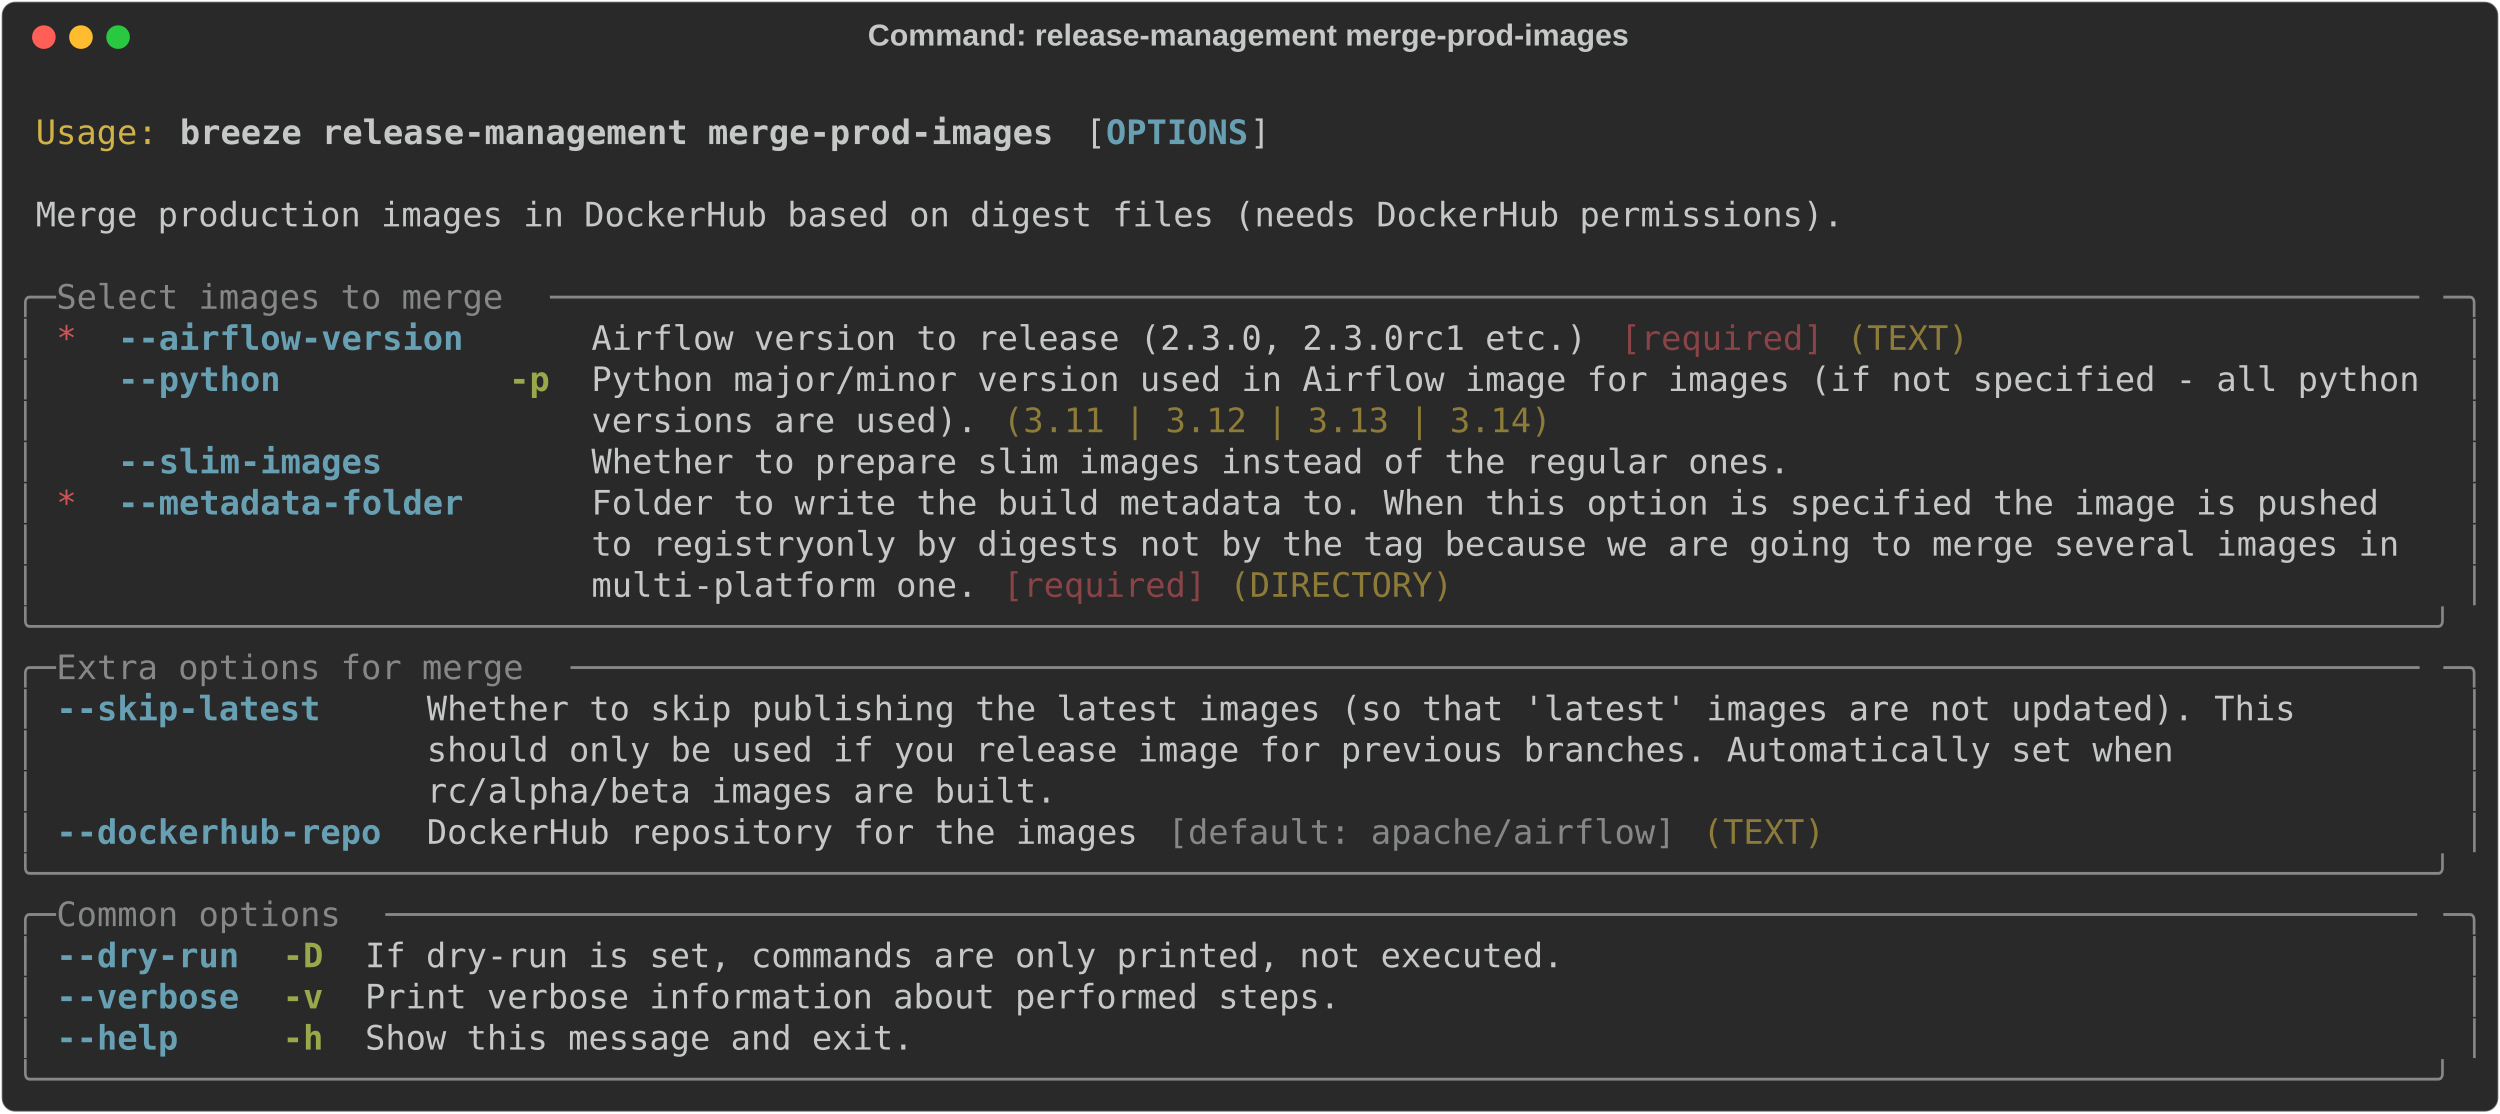
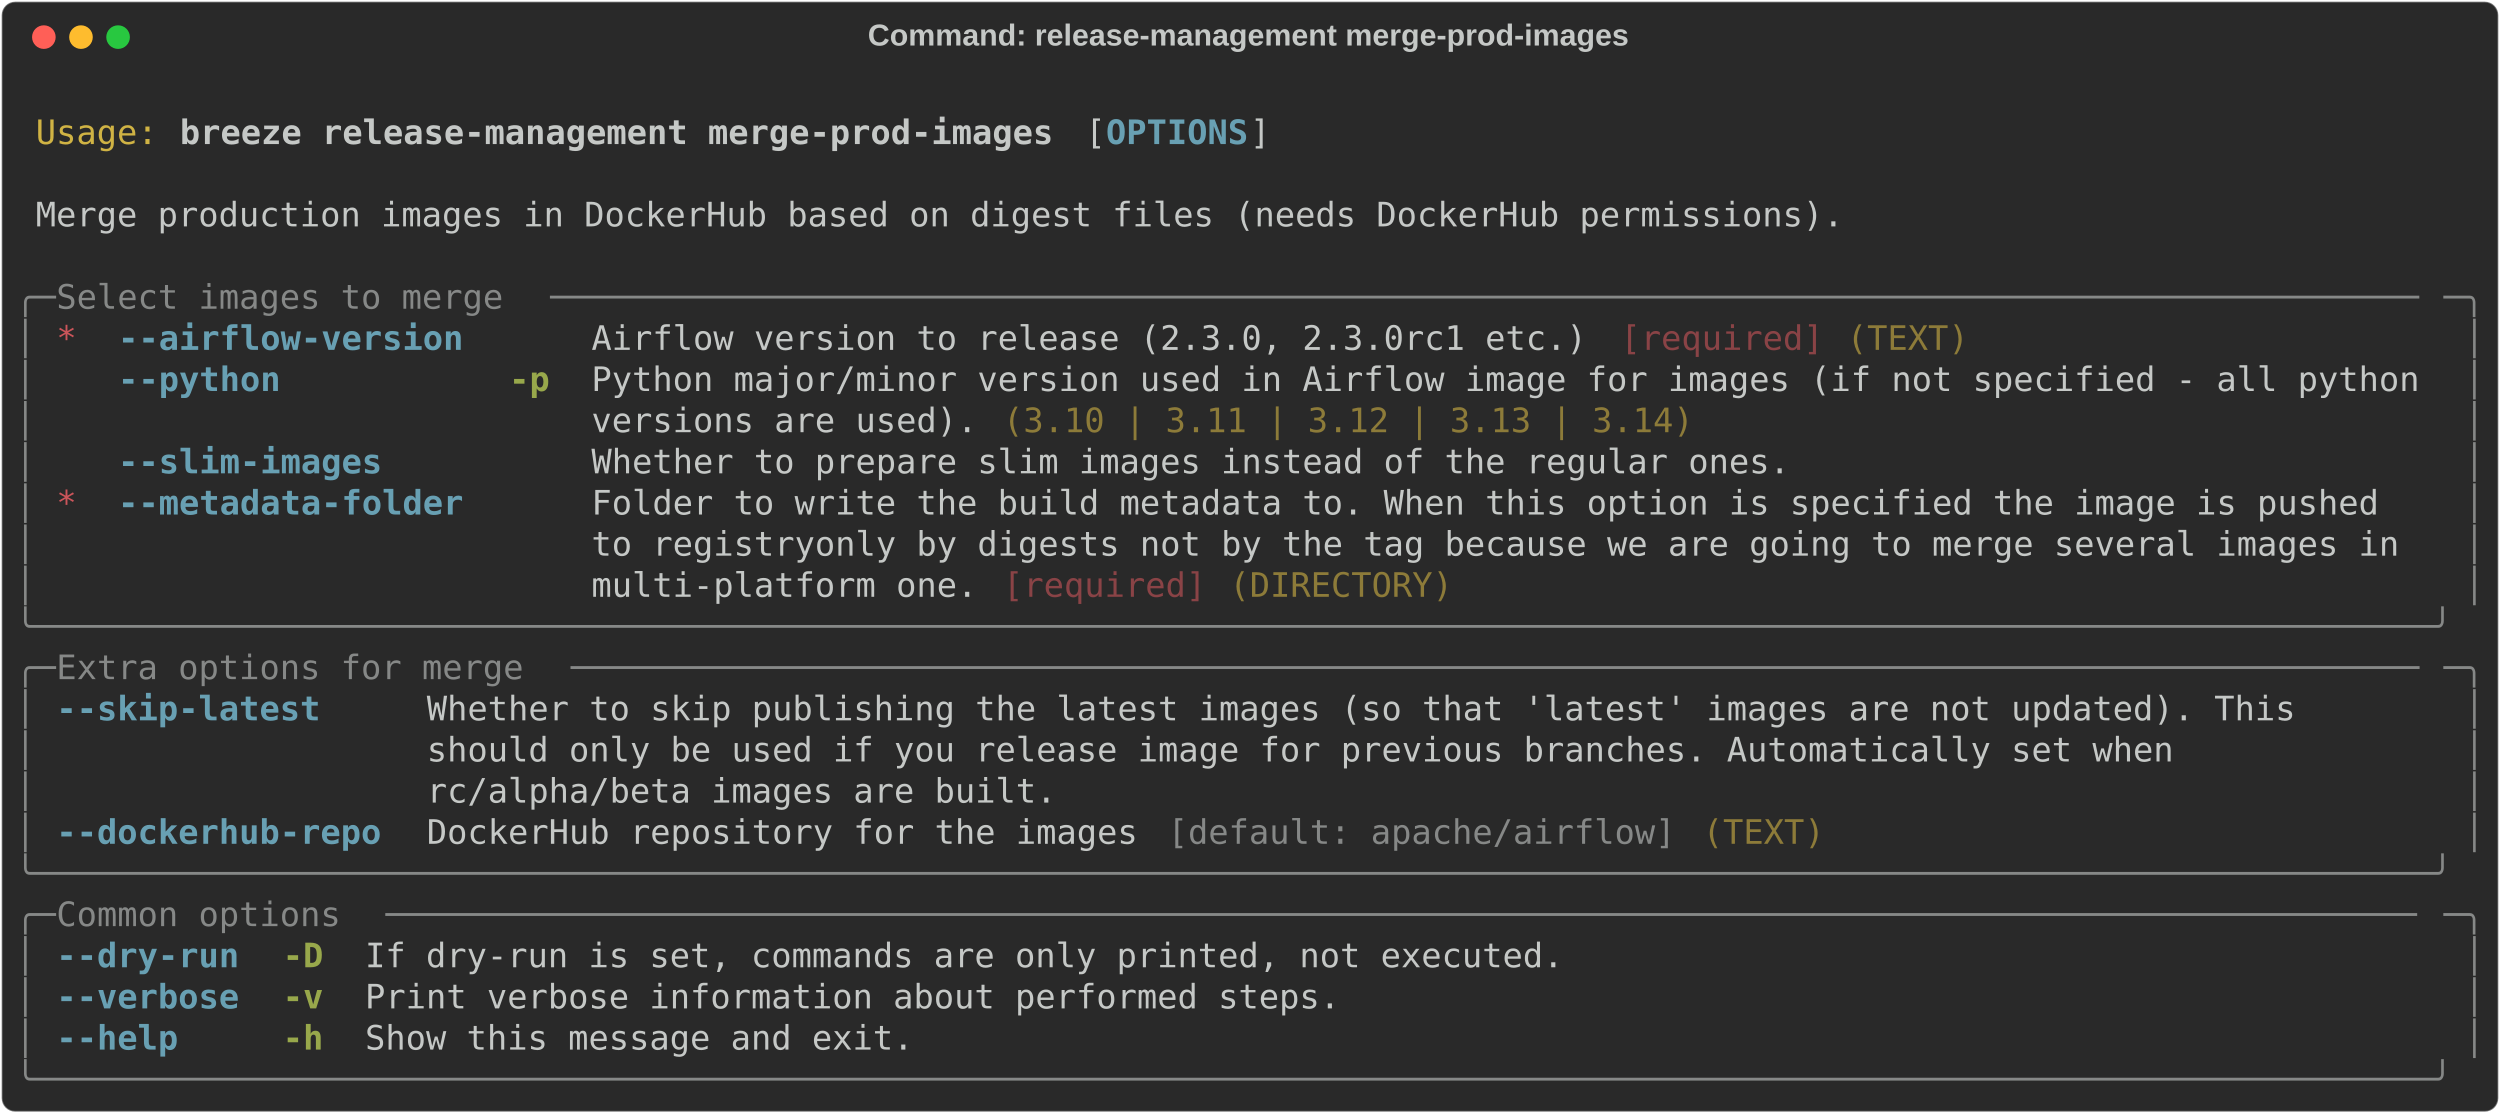
<svg xmlns="http://www.w3.org/2000/svg" class="rich-terminal" viewBox="0 0 1482 660.0">
  <style>

    @font-face {
        font-family: "Fira Code";
        src: local("FiraCode-Regular"),
                url("https://cdnjs.cloudflare.com/ajax/libs/firacode/6.2.0/woff2/FiraCode-Regular.woff2") format("woff2"),
                url("https://cdnjs.cloudflare.com/ajax/libs/firacode/6.2.0/woff/FiraCode-Regular.woff") format("woff");
        font-style: normal;
        font-weight: 400;
    }
    @font-face {
        font-family: "Fira Code";
        src: local("FiraCode-Bold"),
                url("https://cdnjs.cloudflare.com/ajax/libs/firacode/6.2.0/woff2/FiraCode-Bold.woff2") format("woff2"),
                url("https://cdnjs.cloudflare.com/ajax/libs/firacode/6.2.0/woff/FiraCode-Bold.woff") format("woff");
        font-style: bold;
        font-weight: 700;
    }

    .breeze-release-management-merge-prod-images-matrix {
        font-family: Fira Code, monospace;
        font-size: 20px;
        line-height: 24.4px;
        font-variant-east-asian: full-width;
    }

    .breeze-release-management-merge-prod-images-title {
        font-size: 18px;
        font-weight: bold;
        font-family: arial;
    }

    .breeze-release-management-merge-prod-images-r1 { fill: #c5c8c6 }
.breeze-release-management-merge-prod-images-r2 { fill: #d0b344 }
.breeze-release-management-merge-prod-images-r3 { fill: #c5c8c6;font-weight: bold }
.breeze-release-management-merge-prod-images-r4 { fill: #68a0b3;font-weight: bold }
.breeze-release-management-merge-prod-images-r5 { fill: #868887 }
.breeze-release-management-merge-prod-images-r6 { fill: #cc555a }
.breeze-release-management-merge-prod-images-r7 { fill: #8a4346 }
.breeze-release-management-merge-prod-images-r8 { fill: #8d7b39 }
.breeze-release-management-merge-prod-images-r9 { fill: #98a84b;font-weight: bold }
    </style>
  <defs>
    <clipPath id="breeze-release-management-merge-prod-images-clip-terminal">
      <rect x="0" y="0" width="1463.0" height="609.0" />
    </clipPath>
    <clipPath id="breeze-release-management-merge-prod-images-line-0">
      <rect x="0" y="1.5" width="1464" height="24.65" />
    </clipPath>
    <clipPath id="breeze-release-management-merge-prod-images-line-1">
      <rect x="0" y="25.9" width="1464" height="24.65" />
    </clipPath>
    <clipPath id="breeze-release-management-merge-prod-images-line-2">
      <rect x="0" y="50.3" width="1464" height="24.65" />
    </clipPath>
    <clipPath id="breeze-release-management-merge-prod-images-line-3">
      <rect x="0" y="74.7" width="1464" height="24.65" />
    </clipPath>
    <clipPath id="breeze-release-management-merge-prod-images-line-4">
      <rect x="0" y="99.1" width="1464" height="24.65" />
    </clipPath>
    <clipPath id="breeze-release-management-merge-prod-images-line-5">
      <rect x="0" y="123.5" width="1464" height="24.65" />
    </clipPath>
    <clipPath id="breeze-release-management-merge-prod-images-line-6">
      <rect x="0" y="147.9" width="1464" height="24.65" />
    </clipPath>
    <clipPath id="breeze-release-management-merge-prod-images-line-7">
      <rect x="0" y="172.3" width="1464" height="24.65" />
    </clipPath>
    <clipPath id="breeze-release-management-merge-prod-images-line-8">
      <rect x="0" y="196.7" width="1464" height="24.65" />
    </clipPath>
    <clipPath id="breeze-release-management-merge-prod-images-line-9">
      <rect x="0" y="221.1" width="1464" height="24.65" />
    </clipPath>
    <clipPath id="breeze-release-management-merge-prod-images-line-10">
      <rect x="0" y="245.5" width="1464" height="24.65" />
    </clipPath>
    <clipPath id="breeze-release-management-merge-prod-images-line-11">
      <rect x="0" y="269.9" width="1464" height="24.65" />
    </clipPath>
    <clipPath id="breeze-release-management-merge-prod-images-line-12">
      <rect x="0" y="294.3" width="1464" height="24.65" />
    </clipPath>
    <clipPath id="breeze-release-management-merge-prod-images-line-13">
      <rect x="0" y="318.7" width="1464" height="24.65" />
    </clipPath>
    <clipPath id="breeze-release-management-merge-prod-images-line-14">
      <rect x="0" y="343.1" width="1464" height="24.65" />
    </clipPath>
    <clipPath id="breeze-release-management-merge-prod-images-line-15">
      <rect x="0" y="367.5" width="1464" height="24.65" />
    </clipPath>
    <clipPath id="breeze-release-management-merge-prod-images-line-16">
      <rect x="0" y="391.9" width="1464" height="24.65" />
    </clipPath>
    <clipPath id="breeze-release-management-merge-prod-images-line-17">
      <rect x="0" y="416.3" width="1464" height="24.65" />
    </clipPath>
    <clipPath id="breeze-release-management-merge-prod-images-line-18">
      <rect x="0" y="440.7" width="1464" height="24.65" />
    </clipPath>
    <clipPath id="breeze-release-management-merge-prod-images-line-19">
      <rect x="0" y="465.1" width="1464" height="24.65" />
    </clipPath>
    <clipPath id="breeze-release-management-merge-prod-images-line-20">
      <rect x="0" y="489.5" width="1464" height="24.65" />
    </clipPath>
    <clipPath id="breeze-release-management-merge-prod-images-line-21">
      <rect x="0" y="513.9" width="1464" height="24.65" />
    </clipPath>
    <clipPath id="breeze-release-management-merge-prod-images-line-22">
      <rect x="0" y="538.3" width="1464" height="24.65" />
    </clipPath>
    <clipPath id="breeze-release-management-merge-prod-images-line-23">
      <rect x="0" y="562.7" width="1464" height="24.65" />
    </clipPath>
  </defs>
  <rect fill="#292929" stroke="rgba(255,255,255,0.35)" stroke-width="1" x="1" y="1" width="1480" height="658" rx="8" />
  <text class="breeze-release-management-merge-prod-images-title" fill="#c5c8c6" text-anchor="middle" x="740" y="27">Command: release-management merge-prod-images</text>
  <g transform="translate(26,22)">
    <circle cx="0" cy="0" r="7" fill="#ff5f57" />
    <circle cx="22" cy="0" r="7" fill="#febc2e" />
    <circle cx="44" cy="0" r="7" fill="#28c840" />
  </g>
  <g transform="translate(9, 41)" clip-path="url(#breeze-release-management-merge-prod-images-clip-terminal)">
    <g class="breeze-release-management-merge-prod-images-matrix">
      <text class="breeze-release-management-merge-prod-images-r1" x="1464" y="20" textLength="12.2" clip-path="url(#breeze-release-management-merge-prod-images-line-0)">
</text>
      <text class="breeze-release-management-merge-prod-images-r2" x="12.2" y="44.4" textLength="73.2" clip-path="url(#breeze-release-management-merge-prod-images-line-1)">Usage:</text>
      <text class="breeze-release-management-merge-prod-images-r3" x="97.6" y="44.4" textLength="524.6" clip-path="url(#breeze-release-management-merge-prod-images-line-1)">breeze release-management merge-prod-images</text>
      <text class="breeze-release-management-merge-prod-images-r1" x="634.4" y="44.4" textLength="12.2" clip-path="url(#breeze-release-management-merge-prod-images-line-1)">[</text>
      <text class="breeze-release-management-merge-prod-images-r4" x="646.6" y="44.4" textLength="85.4" clip-path="url(#breeze-release-management-merge-prod-images-line-1)">OPTIONS</text>
      <text class="breeze-release-management-merge-prod-images-r1" x="732" y="44.4" textLength="12.2" clip-path="url(#breeze-release-management-merge-prod-images-line-1)">]</text>
      <text class="breeze-release-management-merge-prod-images-r1" x="1464" y="44.4" textLength="12.2" clip-path="url(#breeze-release-management-merge-prod-images-line-1)">
</text>
      <text class="breeze-release-management-merge-prod-images-r1" x="1464" y="68.8" textLength="12.2" clip-path="url(#breeze-release-management-merge-prod-images-line-2)">
</text>
      <text class="breeze-release-management-merge-prod-images-r1" x="12.2" y="93.2" textLength="1085.8" clip-path="url(#breeze-release-management-merge-prod-images-line-3)">Merge production images in DockerHub based on digest files (needs DockerHub permissions).</text>
      <text class="breeze-release-management-merge-prod-images-r1" x="1464" y="93.2" textLength="12.2" clip-path="url(#breeze-release-management-merge-prod-images-line-3)">
</text>
      <text class="breeze-release-management-merge-prod-images-r1" x="1464" y="117.6" textLength="12.2" clip-path="url(#breeze-release-management-merge-prod-images-line-4)">
</text>
      <text class="breeze-release-management-merge-prod-images-r5" x="0" y="142" textLength="24.4" clip-path="url(#breeze-release-management-merge-prod-images-line-5)">╭─</text>
      <text class="breeze-release-management-merge-prod-images-r5" x="24.4" y="142" textLength="292.8" clip-path="url(#breeze-release-management-merge-prod-images-line-5)"> Select images to merge </text>
      <text class="breeze-release-management-merge-prod-images-r5" x="317.2" y="142" textLength="1122.4" clip-path="url(#breeze-release-management-merge-prod-images-line-5)">────────────────────────────────────────────────────────────────────────────────────────────</text>
      <text class="breeze-release-management-merge-prod-images-r5" x="1439.6" y="142" textLength="24.4" clip-path="url(#breeze-release-management-merge-prod-images-line-5)">─╮</text>
      <text class="breeze-release-management-merge-prod-images-r1" x="1464" y="142" textLength="12.2" clip-path="url(#breeze-release-management-merge-prod-images-line-5)">
</text>
      <text class="breeze-release-management-merge-prod-images-r5" x="0" y="166.4" textLength="12.2" clip-path="url(#breeze-release-management-merge-prod-images-line-6)">│</text>
      <text class="breeze-release-management-merge-prod-images-r6" x="24.4" y="166.4" textLength="12.2" clip-path="url(#breeze-release-management-merge-prod-images-line-6)">*</text>
      <text class="breeze-release-management-merge-prod-images-r4" x="61" y="166.4" textLength="207.4" clip-path="url(#breeze-release-management-merge-prod-images-line-6)">--airflow-version</text>
      <text class="breeze-release-management-merge-prod-images-r1" x="341.6" y="166.4" textLength="610" clip-path="url(#breeze-release-management-merge-prod-images-line-6)">Airflow version to release (2.3.0, 2.3.0rc1 etc.) </text>
      <text class="breeze-release-management-merge-prod-images-r7" x="951.6" y="166.4" textLength="122" clip-path="url(#breeze-release-management-merge-prod-images-line-6)">[required]</text>
      <text class="breeze-release-management-merge-prod-images-r8" x="1085.8" y="166.4" textLength="73.2" clip-path="url(#breeze-release-management-merge-prod-images-line-6)">(TEXT)</text>
      <text class="breeze-release-management-merge-prod-images-r5" x="1451.8" y="166.4" textLength="12.2" clip-path="url(#breeze-release-management-merge-prod-images-line-6)">│</text>
      <text class="breeze-release-management-merge-prod-images-r1" x="1464" y="166.4" textLength="12.2" clip-path="url(#breeze-release-management-merge-prod-images-line-6)">
</text>
      <text class="breeze-release-management-merge-prod-images-r5" x="0" y="190.8" textLength="12.2" clip-path="url(#breeze-release-management-merge-prod-images-line-7)">│</text>
      <text class="breeze-release-management-merge-prod-images-r4" x="61" y="190.8" textLength="207.4" clip-path="url(#breeze-release-management-merge-prod-images-line-7)">--python         </text>
      <text class="breeze-release-management-merge-prod-images-r9" x="292.8" y="190.8" textLength="24.4" clip-path="url(#breeze-release-management-merge-prod-images-line-7)">-p</text>
      <text class="breeze-release-management-merge-prod-images-r1" x="341.6" y="190.8" textLength="1098" clip-path="url(#breeze-release-management-merge-prod-images-line-7)">Python major/minor version used in Airflow image for images (if not specified - all python</text>
      <text class="breeze-release-management-merge-prod-images-r5" x="1451.8" y="190.8" textLength="12.2" clip-path="url(#breeze-release-management-merge-prod-images-line-7)">│</text>
      <text class="breeze-release-management-merge-prod-images-r1" x="1464" y="190.8" textLength="12.2" clip-path="url(#breeze-release-management-merge-prod-images-line-7)">
</text>
      <text class="breeze-release-management-merge-prod-images-r5" x="0" y="215.2" textLength="12.2" clip-path="url(#breeze-release-management-merge-prod-images-line-8)">│</text>
      <text class="breeze-release-management-merge-prod-images-r1" x="341.6" y="215.2" textLength="244" clip-path="url(#breeze-release-management-merge-prod-images-line-8)">versions are used). </text>
-       <text class="breeze-release-management-merge-prod-images-r8" x="585.6" y="215.2" textLength="329.4" clip-path="url(#breeze-release-management-merge-prod-images-line-8)">(3.11 | 3.12 | 3.13 | 3.14)</text>
+       <text class="breeze-release-management-merge-prod-images-r8" x="585.6" y="215.2" textLength="414.8" clip-path="url(#breeze-release-management-merge-prod-images-line-8)">(3.10 | 3.11 | 3.12 | 3.13 | 3.14)</text>
      <text class="breeze-release-management-merge-prod-images-r5" x="1451.8" y="215.2" textLength="12.2" clip-path="url(#breeze-release-management-merge-prod-images-line-8)">│</text>
      <text class="breeze-release-management-merge-prod-images-r1" x="1464" y="215.2" textLength="12.2" clip-path="url(#breeze-release-management-merge-prod-images-line-8)">
</text>
      <text class="breeze-release-management-merge-prod-images-r5" x="0" y="239.6" textLength="12.2" clip-path="url(#breeze-release-management-merge-prod-images-line-9)">│</text>
      <text class="breeze-release-management-merge-prod-images-r4" x="61" y="239.6" textLength="207.4" clip-path="url(#breeze-release-management-merge-prod-images-line-9)">--slim-images    </text>
      <text class="breeze-release-management-merge-prod-images-r1" x="341.6" y="239.6" textLength="719.8" clip-path="url(#breeze-release-management-merge-prod-images-line-9)">Whether to prepare slim images instead of the regular ones.</text>
      <text class="breeze-release-management-merge-prod-images-r5" x="1451.8" y="239.6" textLength="12.2" clip-path="url(#breeze-release-management-merge-prod-images-line-9)">│</text>
      <text class="breeze-release-management-merge-prod-images-r1" x="1464" y="239.6" textLength="12.2" clip-path="url(#breeze-release-management-merge-prod-images-line-9)">
</text>
      <text class="breeze-release-management-merge-prod-images-r5" x="0" y="264" textLength="12.2" clip-path="url(#breeze-release-management-merge-prod-images-line-10)">│</text>
      <text class="breeze-release-management-merge-prod-images-r6" x="24.4" y="264" textLength="12.2" clip-path="url(#breeze-release-management-merge-prod-images-line-10)">*</text>
      <text class="breeze-release-management-merge-prod-images-r4" x="61" y="264" textLength="207.4" clip-path="url(#breeze-release-management-merge-prod-images-line-10)">--metadata-folder</text>
      <text class="breeze-release-management-merge-prod-images-r1" x="341.6" y="264" textLength="1098" clip-path="url(#breeze-release-management-merge-prod-images-line-10)">Folder to write the build metadata to. When this option is specified the image is pushed  </text>
      <text class="breeze-release-management-merge-prod-images-r5" x="1451.8" y="264" textLength="12.2" clip-path="url(#breeze-release-management-merge-prod-images-line-10)">│</text>
      <text class="breeze-release-management-merge-prod-images-r1" x="1464" y="264" textLength="12.2" clip-path="url(#breeze-release-management-merge-prod-images-line-10)">
</text>
      <text class="breeze-release-management-merge-prod-images-r5" x="0" y="288.4" textLength="12.2" clip-path="url(#breeze-release-management-merge-prod-images-line-11)">│</text>
      <text class="breeze-release-management-merge-prod-images-r1" x="341.6" y="288.4" textLength="1098" clip-path="url(#breeze-release-management-merge-prod-images-line-11)">to registryonly by digests not by the tag because we are going to merge several images in </text>
      <text class="breeze-release-management-merge-prod-images-r5" x="1451.8" y="288.4" textLength="12.2" clip-path="url(#breeze-release-management-merge-prod-images-line-11)">│</text>
      <text class="breeze-release-management-merge-prod-images-r1" x="1464" y="288.4" textLength="12.2" clip-path="url(#breeze-release-management-merge-prod-images-line-11)">
</text>
      <text class="breeze-release-management-merge-prod-images-r5" x="0" y="312.8" textLength="12.2" clip-path="url(#breeze-release-management-merge-prod-images-line-12)">│</text>
      <text class="breeze-release-management-merge-prod-images-r1" x="341.6" y="312.8" textLength="244" clip-path="url(#breeze-release-management-merge-prod-images-line-12)">multi-platform one. </text>
      <text class="breeze-release-management-merge-prod-images-r7" x="585.6" y="312.8" textLength="122" clip-path="url(#breeze-release-management-merge-prod-images-line-12)">[required]</text>
      <text class="breeze-release-management-merge-prod-images-r8" x="719.8" y="312.8" textLength="134.2" clip-path="url(#breeze-release-management-merge-prod-images-line-12)">(DIRECTORY)</text>
      <text class="breeze-release-management-merge-prod-images-r5" x="1451.8" y="312.8" textLength="12.2" clip-path="url(#breeze-release-management-merge-prod-images-line-12)">│</text>
      <text class="breeze-release-management-merge-prod-images-r1" x="1464" y="312.8" textLength="12.2" clip-path="url(#breeze-release-management-merge-prod-images-line-12)">
</text>
      <text class="breeze-release-management-merge-prod-images-r5" x="0" y="337.2" textLength="1464" clip-path="url(#breeze-release-management-merge-prod-images-line-13)">╰──────────────────────────────────────────────────────────────────────────────────────────────────────────────────────╯</text>
      <text class="breeze-release-management-merge-prod-images-r1" x="1464" y="337.2" textLength="12.2" clip-path="url(#breeze-release-management-merge-prod-images-line-13)">
</text>
      <text class="breeze-release-management-merge-prod-images-r5" x="0" y="361.6" textLength="24.4" clip-path="url(#breeze-release-management-merge-prod-images-line-14)">╭─</text>
      <text class="breeze-release-management-merge-prod-images-r5" x="24.4" y="361.6" textLength="305" clip-path="url(#breeze-release-management-merge-prod-images-line-14)"> Extra options for merge </text>
      <text class="breeze-release-management-merge-prod-images-r5" x="329.4" y="361.6" textLength="1110.2" clip-path="url(#breeze-release-management-merge-prod-images-line-14)">───────────────────────────────────────────────────────────────────────────────────────────</text>
      <text class="breeze-release-management-merge-prod-images-r5" x="1439.6" y="361.6" textLength="24.4" clip-path="url(#breeze-release-management-merge-prod-images-line-14)">─╮</text>
      <text class="breeze-release-management-merge-prod-images-r1" x="1464" y="361.6" textLength="12.2" clip-path="url(#breeze-release-management-merge-prod-images-line-14)">
</text>
      <text class="breeze-release-management-merge-prod-images-r5" x="0" y="386" textLength="12.2" clip-path="url(#breeze-release-management-merge-prod-images-line-15)">│</text>
      <text class="breeze-release-management-merge-prod-images-r4" x="24.4" y="386" textLength="195.2" clip-path="url(#breeze-release-management-merge-prod-images-line-15)">--skip-latest   </text>
      <text class="breeze-release-management-merge-prod-images-r1" x="244" y="386" textLength="1195.6" clip-path="url(#breeze-release-management-merge-prod-images-line-15)">Whether to skip publishing the latest images (so that 'latest' images are not updated). This      </text>
      <text class="breeze-release-management-merge-prod-images-r5" x="1451.8" y="386" textLength="12.2" clip-path="url(#breeze-release-management-merge-prod-images-line-15)">│</text>
      <text class="breeze-release-management-merge-prod-images-r1" x="1464" y="386" textLength="12.2" clip-path="url(#breeze-release-management-merge-prod-images-line-15)">
</text>
      <text class="breeze-release-management-merge-prod-images-r5" x="0" y="410.4" textLength="12.2" clip-path="url(#breeze-release-management-merge-prod-images-line-16)">│</text>
      <text class="breeze-release-management-merge-prod-images-r1" x="244" y="410.4" textLength="1195.6" clip-path="url(#breeze-release-management-merge-prod-images-line-16)">should only be used if you release image for previous branches. Automatically set when            </text>
      <text class="breeze-release-management-merge-prod-images-r5" x="1451.8" y="410.4" textLength="12.2" clip-path="url(#breeze-release-management-merge-prod-images-line-16)">│</text>
      <text class="breeze-release-management-merge-prod-images-r1" x="1464" y="410.4" textLength="12.2" clip-path="url(#breeze-release-management-merge-prod-images-line-16)">
</text>
      <text class="breeze-release-management-merge-prod-images-r5" x="0" y="434.8" textLength="12.2" clip-path="url(#breeze-release-management-merge-prod-images-line-17)">│</text>
      <text class="breeze-release-management-merge-prod-images-r1" x="244" y="434.8" textLength="1195.6" clip-path="url(#breeze-release-management-merge-prod-images-line-17)">rc/alpha/beta images are built.                                                                   </text>
      <text class="breeze-release-management-merge-prod-images-r5" x="1451.8" y="434.8" textLength="12.2" clip-path="url(#breeze-release-management-merge-prod-images-line-17)">│</text>
      <text class="breeze-release-management-merge-prod-images-r1" x="1464" y="434.8" textLength="12.2" clip-path="url(#breeze-release-management-merge-prod-images-line-17)">
</text>
      <text class="breeze-release-management-merge-prod-images-r5" x="0" y="459.2" textLength="12.2" clip-path="url(#breeze-release-management-merge-prod-images-line-18)">│</text>
      <text class="breeze-release-management-merge-prod-images-r4" x="24.4" y="459.2" textLength="195.2" clip-path="url(#breeze-release-management-merge-prod-images-line-18)">--dockerhub-repo</text>
      <text class="breeze-release-management-merge-prod-images-r1" x="244" y="459.2" textLength="439.2" clip-path="url(#breeze-release-management-merge-prod-images-line-18)">DockerHub repository for the images </text>
      <text class="breeze-release-management-merge-prod-images-r5" x="683.2" y="459.2" textLength="305" clip-path="url(#breeze-release-management-merge-prod-images-line-18)">[default: apache/airflow]</text>
      <text class="breeze-release-management-merge-prod-images-r8" x="1000.4" y="459.2" textLength="73.2" clip-path="url(#breeze-release-management-merge-prod-images-line-18)">(TEXT)</text>
      <text class="breeze-release-management-merge-prod-images-r5" x="1451.8" y="459.2" textLength="12.2" clip-path="url(#breeze-release-management-merge-prod-images-line-18)">│</text>
      <text class="breeze-release-management-merge-prod-images-r1" x="1464" y="459.2" textLength="12.2" clip-path="url(#breeze-release-management-merge-prod-images-line-18)">
</text>
      <text class="breeze-release-management-merge-prod-images-r5" x="0" y="483.6" textLength="1464" clip-path="url(#breeze-release-management-merge-prod-images-line-19)">╰──────────────────────────────────────────────────────────────────────────────────────────────────────────────────────╯</text>
      <text class="breeze-release-management-merge-prod-images-r1" x="1464" y="483.6" textLength="12.2" clip-path="url(#breeze-release-management-merge-prod-images-line-19)">
</text>
      <text class="breeze-release-management-merge-prod-images-r5" x="0" y="508" textLength="24.4" clip-path="url(#breeze-release-management-merge-prod-images-line-20)">╭─</text>
      <text class="breeze-release-management-merge-prod-images-r5" x="24.4" y="508" textLength="195.2" clip-path="url(#breeze-release-management-merge-prod-images-line-20)"> Common options </text>
      <text class="breeze-release-management-merge-prod-images-r5" x="219.6" y="508" textLength="1220" clip-path="url(#breeze-release-management-merge-prod-images-line-20)">────────────────────────────────────────────────────────────────────────────────────────────────────</text>
      <text class="breeze-release-management-merge-prod-images-r5" x="1439.6" y="508" textLength="24.4" clip-path="url(#breeze-release-management-merge-prod-images-line-20)">─╮</text>
      <text class="breeze-release-management-merge-prod-images-r1" x="1464" y="508" textLength="12.2" clip-path="url(#breeze-release-management-merge-prod-images-line-20)">
</text>
      <text class="breeze-release-management-merge-prod-images-r5" x="0" y="532.4" textLength="12.2" clip-path="url(#breeze-release-management-merge-prod-images-line-21)">│</text>
      <text class="breeze-release-management-merge-prod-images-r4" x="24.4" y="532.4" textLength="109.8" clip-path="url(#breeze-release-management-merge-prod-images-line-21)">--dry-run</text>
      <text class="breeze-release-management-merge-prod-images-r9" x="158.6" y="532.4" textLength="24.4" clip-path="url(#breeze-release-management-merge-prod-images-line-21)">-D</text>
      <text class="breeze-release-management-merge-prod-images-r1" x="207.4" y="532.4" textLength="719.8" clip-path="url(#breeze-release-management-merge-prod-images-line-21)">If dry-run is set, commands are only printed, not executed.</text>
      <text class="breeze-release-management-merge-prod-images-r5" x="1451.8" y="532.4" textLength="12.2" clip-path="url(#breeze-release-management-merge-prod-images-line-21)">│</text>
      <text class="breeze-release-management-merge-prod-images-r1" x="1464" y="532.4" textLength="12.2" clip-path="url(#breeze-release-management-merge-prod-images-line-21)">
</text>
      <text class="breeze-release-management-merge-prod-images-r5" x="0" y="556.8" textLength="12.2" clip-path="url(#breeze-release-management-merge-prod-images-line-22)">│</text>
      <text class="breeze-release-management-merge-prod-images-r4" x="24.4" y="556.8" textLength="109.8" clip-path="url(#breeze-release-management-merge-prod-images-line-22)">--verbose</text>
      <text class="breeze-release-management-merge-prod-images-r9" x="158.6" y="556.8" textLength="24.4" clip-path="url(#breeze-release-management-merge-prod-images-line-22)">-v</text>
      <text class="breeze-release-management-merge-prod-images-r1" x="207.4" y="556.8" textLength="585.6" clip-path="url(#breeze-release-management-merge-prod-images-line-22)">Print verbose information about performed steps.</text>
      <text class="breeze-release-management-merge-prod-images-r5" x="1451.8" y="556.8" textLength="12.2" clip-path="url(#breeze-release-management-merge-prod-images-line-22)">│</text>
      <text class="breeze-release-management-merge-prod-images-r1" x="1464" y="556.8" textLength="12.2" clip-path="url(#breeze-release-management-merge-prod-images-line-22)">
</text>
      <text class="breeze-release-management-merge-prod-images-r5" x="0" y="581.2" textLength="12.2" clip-path="url(#breeze-release-management-merge-prod-images-line-23)">│</text>
      <text class="breeze-release-management-merge-prod-images-r4" x="24.4" y="581.2" textLength="109.8" clip-path="url(#breeze-release-management-merge-prod-images-line-23)">--help   </text>
      <text class="breeze-release-management-merge-prod-images-r9" x="158.6" y="581.2" textLength="24.4" clip-path="url(#breeze-release-management-merge-prod-images-line-23)">-h</text>
      <text class="breeze-release-management-merge-prod-images-r1" x="207.4" y="581.2" textLength="329.4" clip-path="url(#breeze-release-management-merge-prod-images-line-23)">Show this message and exit.</text>
      <text class="breeze-release-management-merge-prod-images-r5" x="1451.8" y="581.2" textLength="12.2" clip-path="url(#breeze-release-management-merge-prod-images-line-23)">│</text>
      <text class="breeze-release-management-merge-prod-images-r1" x="1464" y="581.2" textLength="12.2" clip-path="url(#breeze-release-management-merge-prod-images-line-23)">
</text>
      <text class="breeze-release-management-merge-prod-images-r5" x="0" y="605.6" textLength="1464" clip-path="url(#breeze-release-management-merge-prod-images-line-24)">╰──────────────────────────────────────────────────────────────────────────────────────────────────────────────────────╯</text>
      <text class="breeze-release-management-merge-prod-images-r1" x="1464" y="605.6" textLength="12.2" clip-path="url(#breeze-release-management-merge-prod-images-line-24)">
</text>
    </g>
  </g>
</svg>
